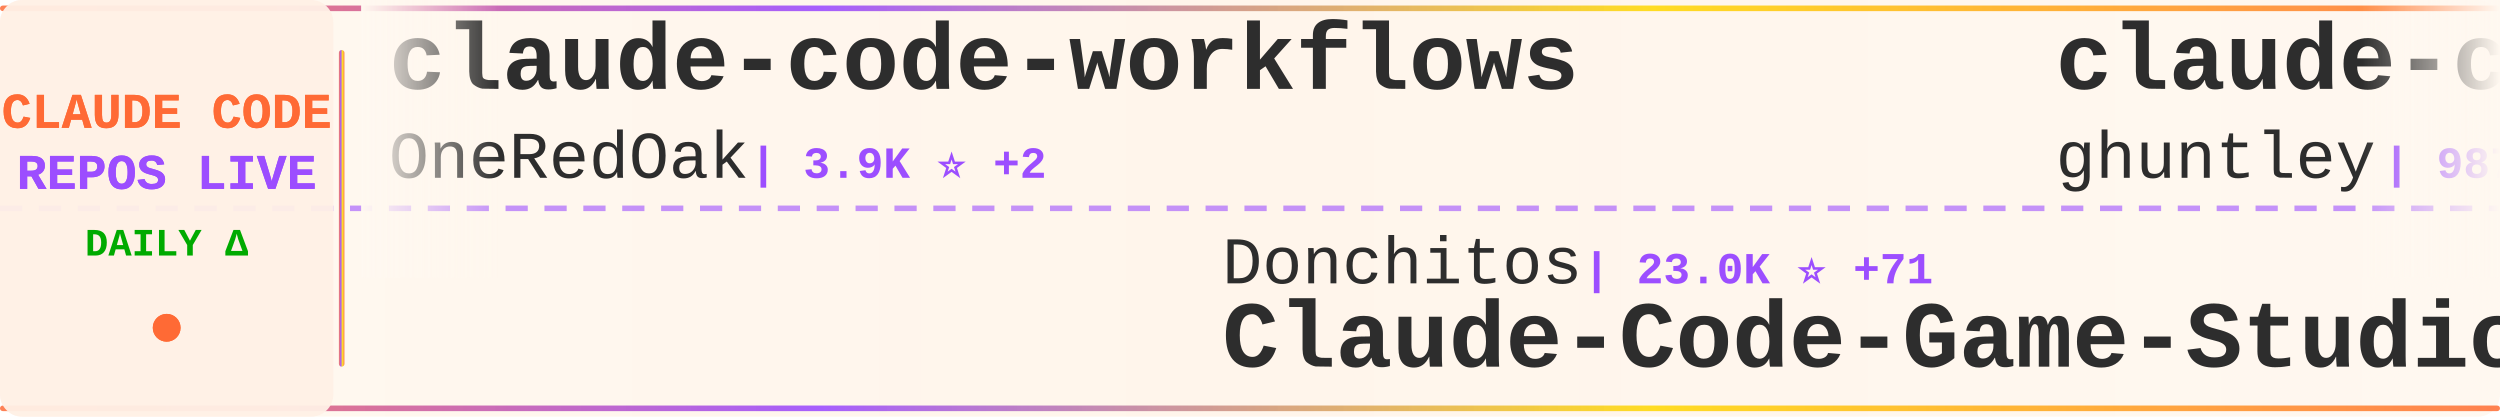
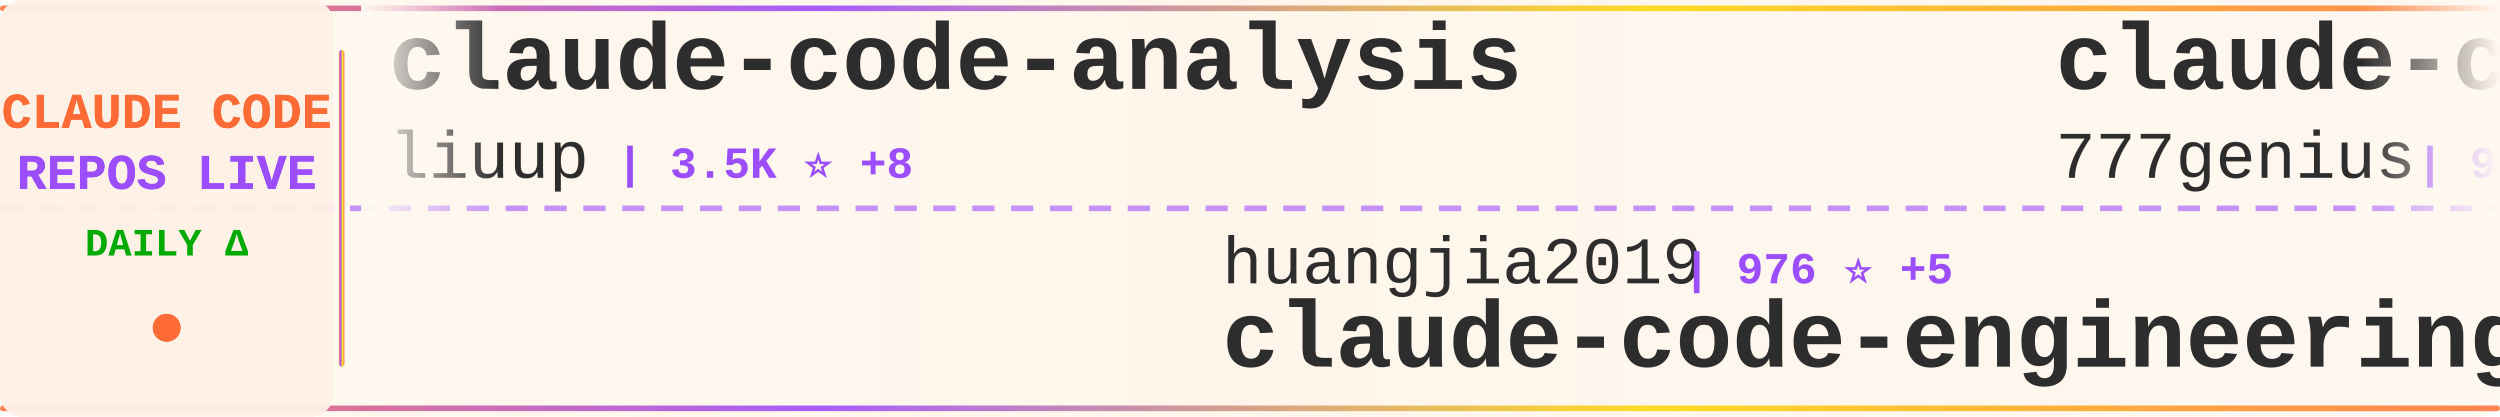
<svg xmlns="http://www.w3.org/2000/svg" width="900" height="150">
  <defs>
    <linearGradient id="tickerBg" x1="0%" y1="0%" x2="100%" y2="0%">
      <stop offset="0%" style="stop-color:#fff8f0;stop-opacity:0.98" />
      <stop offset="50%" style="stop-color:#fff5eb;stop-opacity:1" />
      <stop offset="100%" style="stop-color:#fff8f0;stop-opacity:0.98" />
    </linearGradient>
    <linearGradient id="borderGrad" x1="0%" y1="0%" x2="100%" y2="0%">
      <stop offset="0%" style="stop-color:#FF6B35;stop-opacity:0.85">
        <animate attributeName="stop-opacity" values="0.85;1;0.85" dur="2s" repeatCount="indefinite" />
      </stop>
      <stop offset="33%" style="stop-color:#9C4EFF;stop-opacity:0.9">
        <animate attributeName="stop-opacity" values="0.9;1;0.9" dur="2.2s" repeatCount="indefinite" />
      </stop>
      <stop offset="66%" style="stop-color:#FFD700;stop-opacity:0.85">
        <animate attributeName="stop-opacity" values="0.85;1;0.85" dur="1.8s" repeatCount="indefinite" />
      </stop>
      <stop offset="100%" style="stop-color:#FF6B35;stop-opacity:0.85">
        <animate attributeName="stop-opacity" values="0.85;1;0.85" dur="2s" repeatCount="indefinite" />
      </stop>
    </linearGradient>
    <filter id="textGlow">
      <feGaussianBlur stdDeviation="0.15" result="coloredBlur" />
      <feMerge>
        <feMergeNode in="coloredBlur" />
        <feMergeNode in="SourceGraphic" />
      </feMerge>
    </filter>
    <filter id="metricGlow">
      <feGaussianBlur stdDeviation="0.2" result="coloredBlur" />
      <feMerge>
        <feMergeNode in="coloredBlur" />
        <feMergeNode in="SourceGraphic" />
      </feMerge>
    </filter>
    <linearGradient id="leftFade" x1="0%" y1="0%" x2="100%" y2="0%">
      <stop offset="0%" style="stop-color:#fff8f0;stop-opacity:1" />
      <stop offset="100%" style="stop-color:#fff8f0;stop-opacity:0" />
    </linearGradient>
    <linearGradient id="rightFade" x1="0%" y1="0%" x2="100%" y2="0%">
      <stop offset="0%" style="stop-color:#fff8f0;stop-opacity:0" />
      <stop offset="100%" style="stop-color:#fff8f0;stop-opacity:1" />
    </linearGradient>
  </defs>
  <rect width="900" height="150" fill="url(#tickerBg)" rx="8" />
  <rect x="0" y="2" width="900" height="2" fill="url(#borderGrad)" rx="1" />
  <rect x="0" y="146" width="900" height="2" fill="url(#borderGrad)" rx="1" />
  <line x1="0" y1="75" x2="900" y2="75" stroke="#9C4EFF" stroke-width="2" stroke-dasharray="8 6" opacity="0.6" />
  <rect x="0" y="0" width="120" height="150" fill="#fff0e6" opacity="0.95" rx="8" />
  <text x="60" y="46" font-family="'Courier New', monospace" font-size="18" font-weight="bold" fill="#FF6B35" text-anchor="middle" filter="url(#textGlow)">
    CLAUDE CODE
  </text>
  <text x="60" y="68" font-family="'Courier New', monospace" font-size="18" font-weight="bold" fill="#9C4EFF" text-anchor="middle" filter="url(#textGlow)">
    REPOS LIVE
  </text>
  <text x="60" y="92" font-family="'Courier New', monospace" font-size="14" font-weight="bold" fill="#00aa00" text-anchor="middle">
    DAILY Δ
  </text>
  <circle cx="60" cy="118" r="5" fill="#FF6B35" filter="url(#metricGlow)">
    <animate attributeName="r" values="4;6;4" dur="1.5s" repeatCount="indefinite" />
    <animate attributeName="opacity" values="0.6;1;0.6" dur="1.5s" repeatCount="indefinite" />
  </circle>
  <rect x="122" y="18" width="2" height="114" fill="url(#borderGrad)" rx="1" />
  <clipPath id="tickerClip">
    <rect x="130" y="0" width="770" height="150" />
  </clipPath>
  <g clip-path="url(#tickerClip)">
    <g id="tickerItems">
      <animateTransform attributeName="transform" attributeType="XML" type="translate" from="0 0" to="-3000 0" dur="54s" repeatCount="indefinite" />
      <g transform="translate(0, 0)">
-         <text x="140" y="32" font-family="'Courier New', monospace" font-size="34" font-weight="bold" fill="#2d2d2d">claude-code-workflows</text>
-         <text x="140" y="64" font-family="'Courier New', monospace" font-size="24" font-weight="normal" fill="#2d2d2d" opacity="1.0">OneRedOak</text>
-         <text x="270" y="64" font-family="'Courier New', monospace" font-size="16" font-weight="bold" fill="#9C4EFF"> | 3.9K ⭐ +2</text>
+         <text x="140" y="32" font-family="'Courier New', monospace" font-size="34" font-weight="bold" fill="#2d2d2d">claude-code-analysis</text>
+         <text x="140" y="64" font-family="'Courier New', monospace" font-size="24" font-weight="normal" fill="#2d2d2d" opacity="1.0">liuup</text>
+         <text x="222" y="64" font-family="'Courier New', monospace" font-size="16" font-weight="bold" fill="#9C4EFF"> | 3.5K ⭐ +8</text>
      </g>
      <g transform="translate(300, 0)">
-         <text x="140" y="102" font-family="'Courier New', monospace" font-size="24" font-weight="normal" fill="#2d2d2d" opacity="1.0">Donchitos</text>
-         <text x="270" y="102" font-family="'Courier New', monospace" font-size="16" font-weight="bold" fill="#9C4EFF"> | 23.0K ⭐ +71</text>
-         <text x="140" y="132" font-family="'Courier New', monospace" font-size="34" font-weight="bold" fill="#2d2d2d">Claude-Code-Game-Studios</text>
+         <text x="140" y="102" font-family="'Courier New', monospace" font-size="24" font-weight="normal" fill="#2d2d2d" opacity="1.0">huangjia2019</text>
+         <text x="306" y="102" font-family="'Courier New', monospace" font-size="16" font-weight="bold" fill="#9C4EFF"> | 976 ⭐ +5</text>
+         <text x="140" y="132" font-family="'Courier New', monospace" font-size="34" font-weight="bold" fill="#2d2d2d">claude-code-engineering</text>
      </g>
      <g transform="translate(600, 0)">
-         <text x="140" y="32" font-family="'Courier New', monospace" font-size="34" font-weight="bold" fill="#2d2d2d">claude-code-source-code-...</text>
-         <text x="140" y="64" font-family="'Courier New', monospace" font-size="24" font-weight="normal" fill="#2d2d2d" opacity="1.0">ghuntley</text>
-         <text x="258" y="64" font-family="'Courier New', monospace" font-size="16" font-weight="bold" fill="#9C4EFF"> | 987 ⭐</text>
+         <text x="140" y="32" font-family="'Courier New', monospace" font-size="34" font-weight="bold" fill="#2d2d2d">claude-code-source-code</text>
+         <text x="140" y="64" font-family="'Courier New', monospace" font-size="24" font-weight="normal" fill="#2d2d2d" opacity="1.0">777genius</text>
+         <text x="270" y="64" font-family="'Courier New', monospace" font-size="16" font-weight="bold" fill="#9C4EFF"> | 919 ⭐ +1</text>
      </g>
      <g transform="translate(900, 0)">
-         <text x="140" y="102" font-family="'Courier New', monospace" font-size="24" font-weight="normal" fill="#2d2d2d" opacity="1.0">Cranot</text>
-         <text x="234" y="102" font-family="'Courier New', monospace" font-size="16" font-weight="bold" fill="#9C4EFF"> | 2.8K ⭐ +1</text>
-         <text x="140" y="132" font-family="'Courier New', monospace" font-size="34" font-weight="bold" fill="#2d2d2d">claude-code-guide</text>
+         <text x="140" y="102" font-family="'Courier New', monospace" font-size="24" font-weight="normal" fill="#2d2d2d" opacity="1.0">AICoderTudou</text>
+         <text x="306" y="102" font-family="'Courier New', monospace" font-size="16" font-weight="bold" fill="#9C4EFF"> | 498 ⭐</text>
+         <text x="140" y="132" font-family="'Courier New', monospace" font-size="34" font-weight="bold" fill="#2d2d2d">claude-code-tudou</text>
      </g>
      <g transform="translate(1200, 0)">
-         <text x="140" y="32" font-family="'Courier New', monospace" font-size="34" font-weight="bold" fill="#2d2d2d">claude-code-sourcemap</text>
-         <text x="140" y="64" font-family="'Courier New', monospace" font-size="24" font-weight="normal" fill="#2d2d2d" opacity="1.0">ChinaSiro</text>
+         <text x="140" y="32" font-family="'Courier New', monospace" font-size="34" font-weight="bold" fill="#2d2d2d">Claude-Code-Game-Studios</text>
+         <text x="140" y="64" font-family="'Courier New', monospace" font-size="24" font-weight="normal" fill="#2d2d2d" opacity="1.0">Donchitos</text>
+         <text x="270" y="64" font-family="'Courier New', monospace" font-size="16" font-weight="bold" fill="#9C4EFF"> | 23.0K ⭐ +62</text>
+       </g>
+       <g transform="translate(1500, 0)">
+         <text x="140" y="102" font-family="'Courier New', monospace" font-size="24" font-weight="normal" fill="#2d2d2d" opacity="1.0">shareAI-lab</text>
+         <text x="294" y="102" font-family="'Courier New', monospace" font-size="16" font-weight="bold" fill="#9C4EFF"> | 71.0K ⭐ +115</text>
+         <text x="140" y="132" font-family="'Courier New', monospace" font-size="34" font-weight="bold" fill="#2d2d2d">learn-claude-code</text>
+       </g>
+       <g transform="translate(1800, 0)">
+         <text x="140" y="32" font-family="'Courier New', monospace" font-size="34" font-weight="bold" fill="#2d2d2d">claude-code-tips</text>
+         <text x="140" y="64" font-family="'Courier New', monospace" font-size="24" font-weight="normal" fill="#2d2d2d" opacity="1.0">ykdojo</text>
+         <text x="234" y="64" font-family="'Courier New', monospace" font-size="16" font-weight="bold" fill="#9C4EFF"> | 9.3K ⭐ +24</text>
+       </g>
+       <g transform="translate(2100, 0)">
+         <text x="140" y="102" font-family="'Courier New', monospace" font-size="24" font-weight="normal" fill="#2d2d2d" opacity="1.0">digitalsamba</text>
+         <text x="306" y="102" font-family="'Courier New', monospace" font-size="16" font-weight="bold" fill="#9C4EFF"> | 1.7K ⭐ +6</text>
+         <text x="140" y="132" font-family="'Courier New', monospace" font-size="34" font-weight="bold" fill="#2d2d2d">claude-code-video-toolki...</text>
+       </g>
+       <g transform="translate(2400, 0)">
+         <text x="140" y="32" font-family="'Courier New', monospace" font-size="34" font-weight="bold" fill="#2d2d2d">ralph-claude-code</text>
+         <text x="140" y="64" font-family="'Courier New', monospace" font-size="24" font-weight="normal" fill="#2d2d2d" opacity="1.0">frankbria</text>
        <text x="270" y="64" font-family="'Courier New', monospace" font-size="16" font-weight="bold" fill="#9C4EFF"> | 9.5K ⭐ +7</text>
      </g>
-       <g transform="translate(1500, 0)">
-         <text x="140" y="102" font-family="'Courier New', monospace" font-size="24" font-weight="normal" fill="#2d2d2d" opacity="1.0">andrew-kramer-inno</text>
-         <text x="378" y="102" font-family="'Courier New', monospace" font-size="16" font-weight="bold" fill="#9C4EFF"> | 595 ⭐ +1</text>
-         <text x="140" y="132" font-family="'Courier New', monospace" font-size="34" font-weight="bold" fill="#2d2d2d">claude-code-source-build</text>
-       </g>
-       <g transform="translate(1800, 0)">
-         <text x="140" y="32" font-family="'Courier New', monospace" font-size="34" font-weight="bold" fill="#2d2d2d">claude-code-source</text>
-         <text x="140" y="64" font-family="'Courier New', monospace" font-size="24" font-weight="normal" fill="#2d2d2d" opacity="1.0">hangsman</text>
-         <text x="258" y="64" font-family="'Courier New', monospace" font-size="16" font-weight="bold" fill="#9C4EFF"> | 787 ⭐</text>
-       </g>
-       <g transform="translate(2100, 0)">
-         <text x="140" y="102" font-family="'Courier New', monospace" font-size="24" font-weight="normal" fill="#2d2d2d" opacity="1.0">edmund-io</text>
-         <text x="270" y="102" font-family="'Courier New', monospace" font-size="16" font-weight="bold" fill="#9C4EFF"> | 1.5K ⭐ +1</text>
-         <text x="140" y="132" font-family="'Courier New', monospace" font-size="34" font-weight="bold" fill="#2d2d2d">edmunds-claude-code</text>
-       </g>
-       <g transform="translate(2400, 0)">
-         <text x="140" y="32" font-family="'Courier New', monospace" font-size="34" font-weight="bold" fill="#2d2d2d">ClaudeCodeAgents</text>
-         <text x="140" y="64" font-family="'Courier New', monospace" font-size="24" font-weight="normal" fill="#2d2d2d" opacity="1.0">darcyegb</text>
-         <text x="258" y="64" font-family="'Courier New', monospace" font-size="16" font-weight="bold" fill="#9C4EFF"> | 747 ⭐</text>
-       </g>
      <g transform="translate(2700, 0)">
-         <text x="140" y="102" font-family="'Courier New', monospace" font-size="24" font-weight="normal" fill="#2d2d2d" opacity="1.0">FlorianBruniaux</text>
-         <text x="342" y="102" font-family="'Courier New', monospace" font-size="16" font-weight="bold" fill="#9C4EFF"> | 5.4K ⭐ +10</text>
-         <text x="140" y="132" font-family="'Courier New', monospace" font-size="34" font-weight="bold" fill="#2d2d2d">claude-code-ultimate-gui...</text>
+         <text x="140" y="102" font-family="'Courier New', monospace" font-size="24" font-weight="normal" fill="#2d2d2d" opacity="1.0">jqueryscript</text>
+         <text x="306" y="102" font-family="'Courier New', monospace" font-size="16" font-weight="bold" fill="#9C4EFF"> | 467 ⭐</text>
+         <text x="140" y="132" font-family="'Courier New', monospace" font-size="34" font-weight="bold" fill="#2d2d2d">awesome-claude-code</text>
      </g>
      <g transform="translate(3000, 0)">
-         <text x="140" y="32" font-family="'Courier New', monospace" font-size="34" font-weight="bold" fill="#2d2d2d">claude-code-workflows</text>
-         <text x="140" y="64" font-family="'Courier New', monospace" font-size="24" font-weight="normal" fill="#2d2d2d" opacity="1.0">OneRedOak</text>
-         <text x="270" y="64" font-family="'Courier New', monospace" font-size="16" font-weight="bold" fill="#9C4EFF"> | 3.9K ⭐ +2</text>
+         <text x="140" y="32" font-family="'Courier New', monospace" font-size="34" font-weight="bold" fill="#2d2d2d">claude-code-analysis</text>
+         <text x="140" y="64" font-family="'Courier New', monospace" font-size="24" font-weight="normal" fill="#2d2d2d" opacity="1.0">liuup</text>
+         <text x="222" y="64" font-family="'Courier New', monospace" font-size="16" font-weight="bold" fill="#9C4EFF"> | 3.5K ⭐ +8</text>
      </g>
      <g transform="translate(3300, 0)">
-         <text x="140" y="102" font-family="'Courier New', monospace" font-size="24" font-weight="normal" fill="#2d2d2d" opacity="1.0">Donchitos</text>
-         <text x="270" y="102" font-family="'Courier New', monospace" font-size="16" font-weight="bold" fill="#9C4EFF"> | 23.0K ⭐ +71</text>
-         <text x="140" y="132" font-family="'Courier New', monospace" font-size="34" font-weight="bold" fill="#2d2d2d">Claude-Code-Game-Studios</text>
+         <text x="140" y="102" font-family="'Courier New', monospace" font-size="24" font-weight="normal" fill="#2d2d2d" opacity="1.0">huangjia2019</text>
+         <text x="306" y="102" font-family="'Courier New', monospace" font-size="16" font-weight="bold" fill="#9C4EFF"> | 976 ⭐ +5</text>
+         <text x="140" y="132" font-family="'Courier New', monospace" font-size="34" font-weight="bold" fill="#2d2d2d">claude-code-engineering</text>
      </g>
      <g transform="translate(3600, 0)">
-         <text x="140" y="32" font-family="'Courier New', monospace" font-size="34" font-weight="bold" fill="#2d2d2d">claude-code-source-code-...</text>
-         <text x="140" y="64" font-family="'Courier New', monospace" font-size="24" font-weight="normal" fill="#2d2d2d" opacity="1.0">ghuntley</text>
-         <text x="258" y="64" font-family="'Courier New', monospace" font-size="16" font-weight="bold" fill="#9C4EFF"> | 987 ⭐</text>
+         <text x="140" y="32" font-family="'Courier New', monospace" font-size="34" font-weight="bold" fill="#2d2d2d">claude-code-source-code</text>
+         <text x="140" y="64" font-family="'Courier New', monospace" font-size="24" font-weight="normal" fill="#2d2d2d" opacity="1.0">777genius</text>
+         <text x="270" y="64" font-family="'Courier New', monospace" font-size="16" font-weight="bold" fill="#9C4EFF"> | 919 ⭐ +1</text>
      </g>
      <g transform="translate(3900, 0)">
-         <text x="140" y="102" font-family="'Courier New', monospace" font-size="24" font-weight="normal" fill="#2d2d2d" opacity="1.0">Cranot</text>
-         <text x="234" y="102" font-family="'Courier New', monospace" font-size="16" font-weight="bold" fill="#9C4EFF"> | 2.8K ⭐ +1</text>
-         <text x="140" y="132" font-family="'Courier New', monospace" font-size="34" font-weight="bold" fill="#2d2d2d">claude-code-guide</text>
+         <text x="140" y="102" font-family="'Courier New', monospace" font-size="24" font-weight="normal" fill="#2d2d2d" opacity="1.0">AICoderTudou</text>
+         <text x="306" y="102" font-family="'Courier New', monospace" font-size="16" font-weight="bold" fill="#9C4EFF"> | 498 ⭐</text>
+         <text x="140" y="132" font-family="'Courier New', monospace" font-size="34" font-weight="bold" fill="#2d2d2d">claude-code-tudou</text>
      </g>
    </g>
  </g>
  <rect x="130" y="0" width="50" height="100" fill="url(#leftFade)" />
  <rect x="850" y="0" width="50" height="100" fill="url(#rightFade)" />
</svg>
